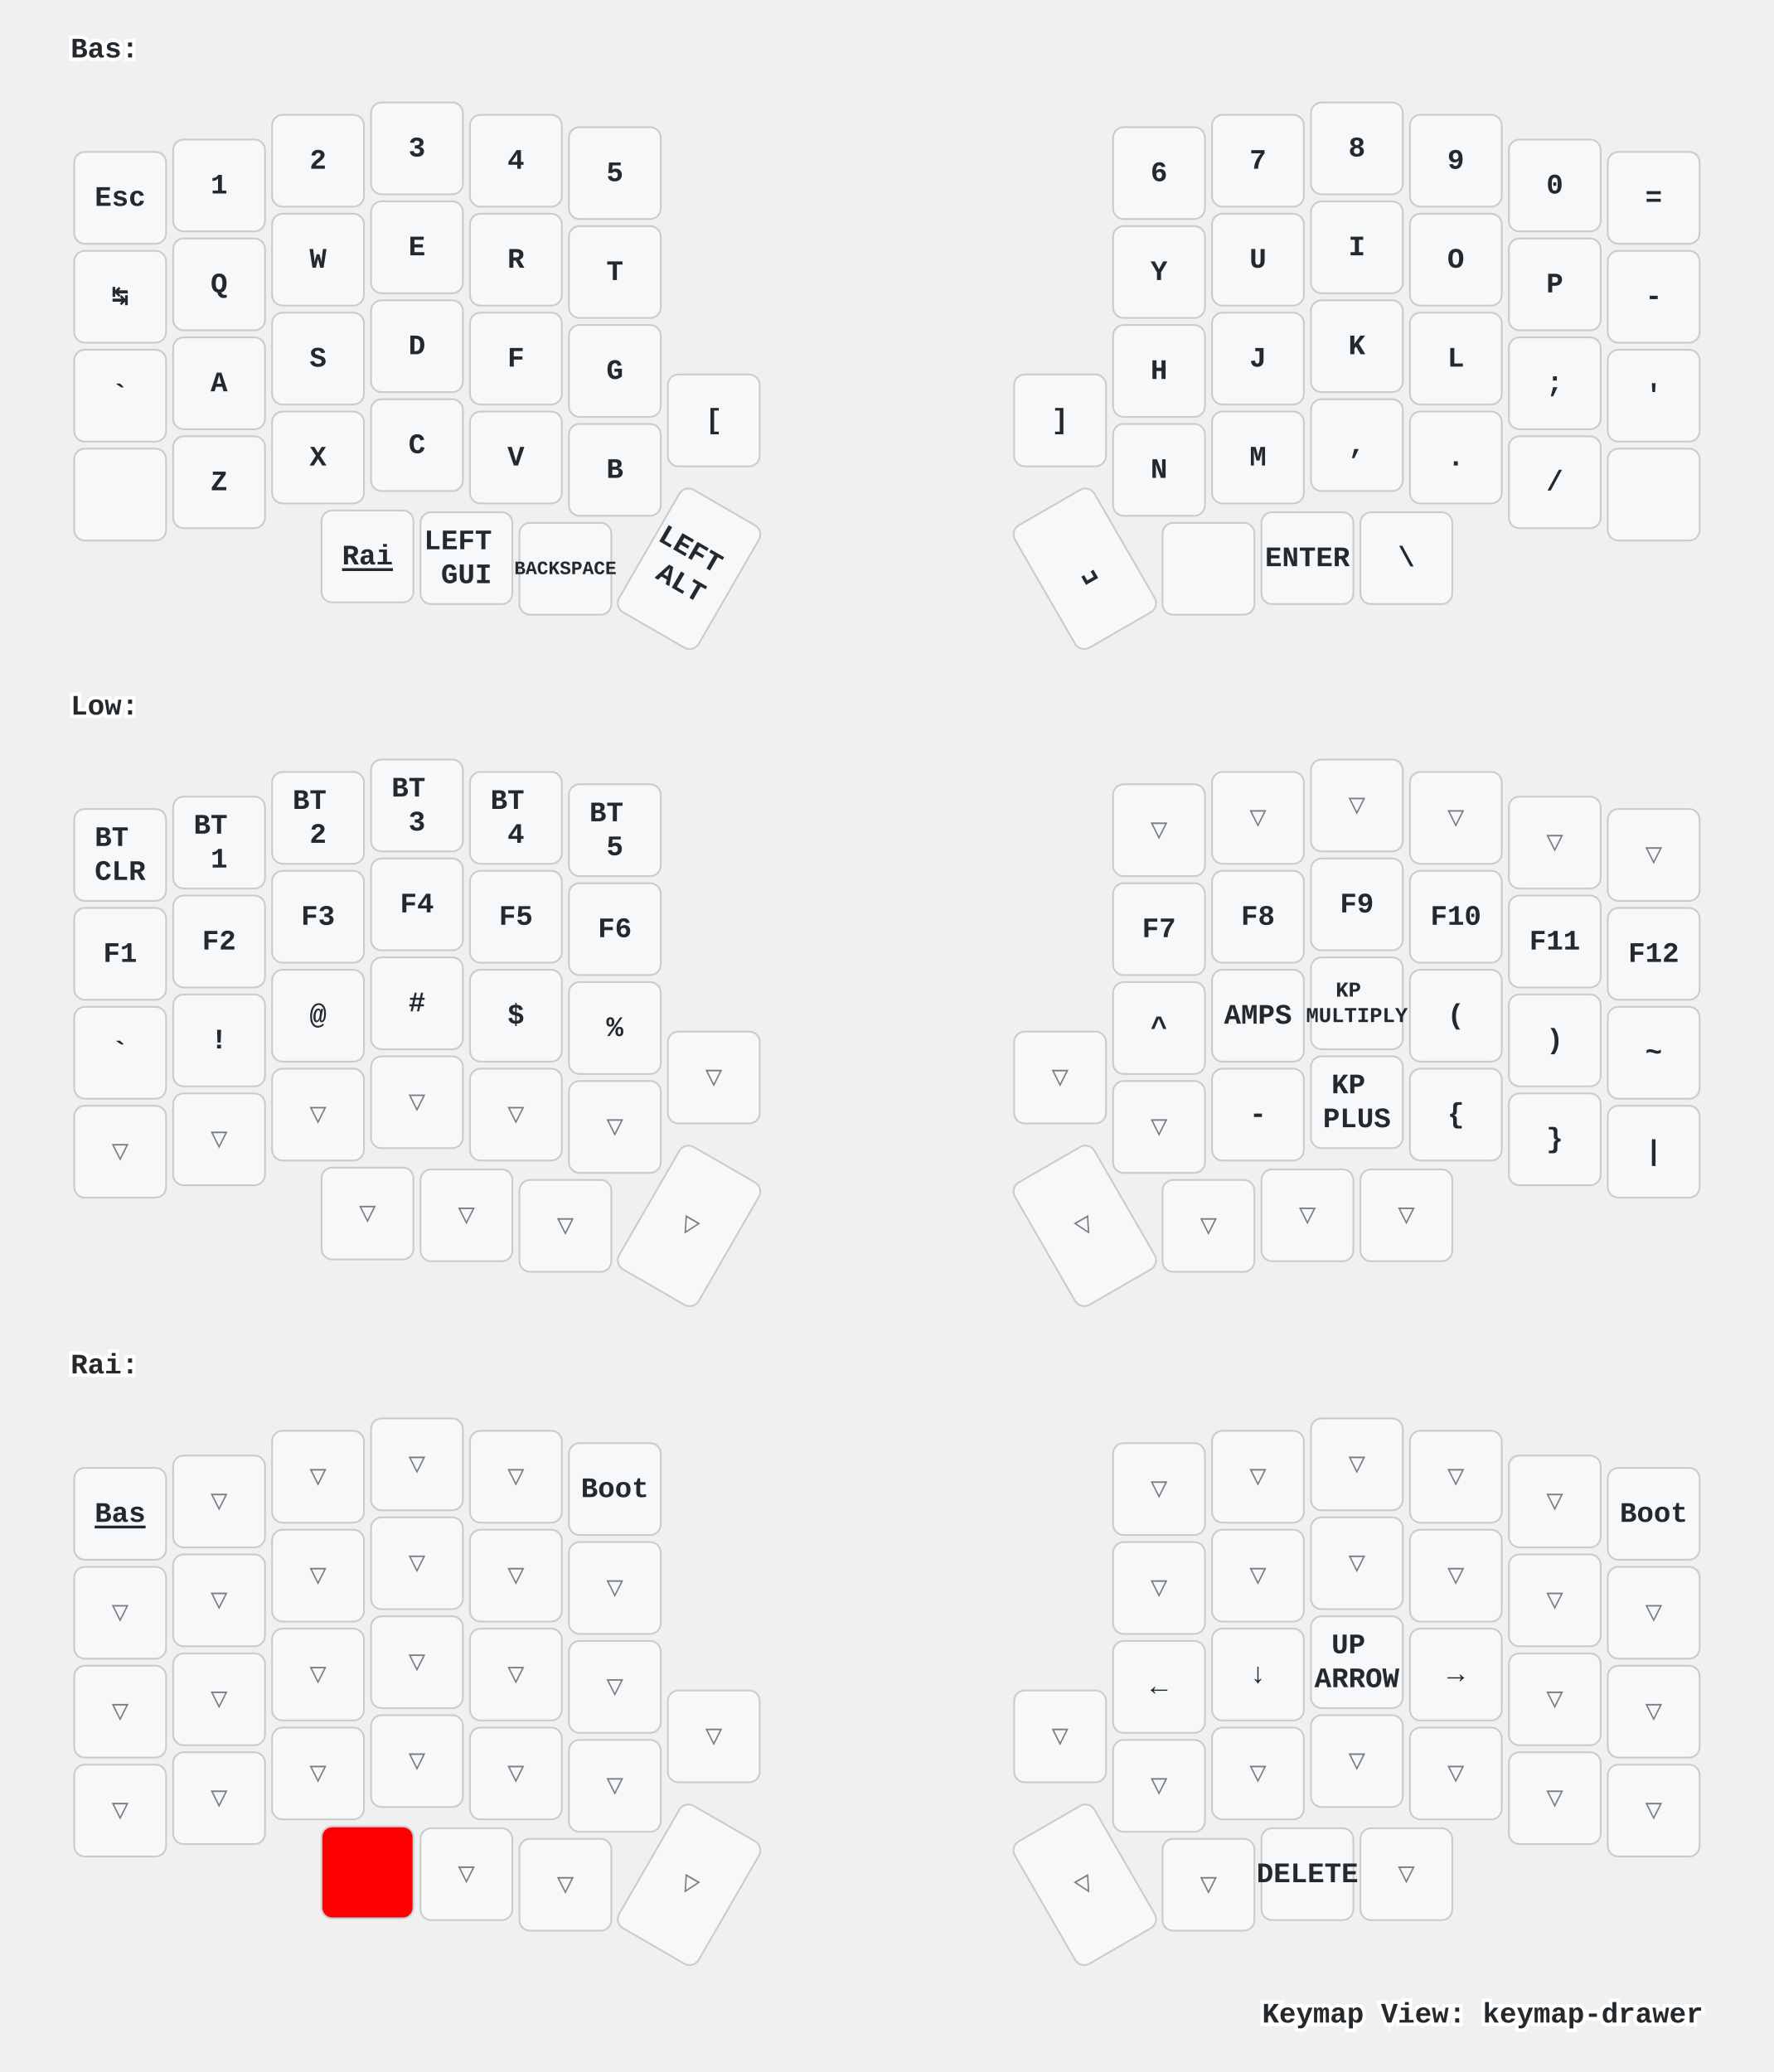
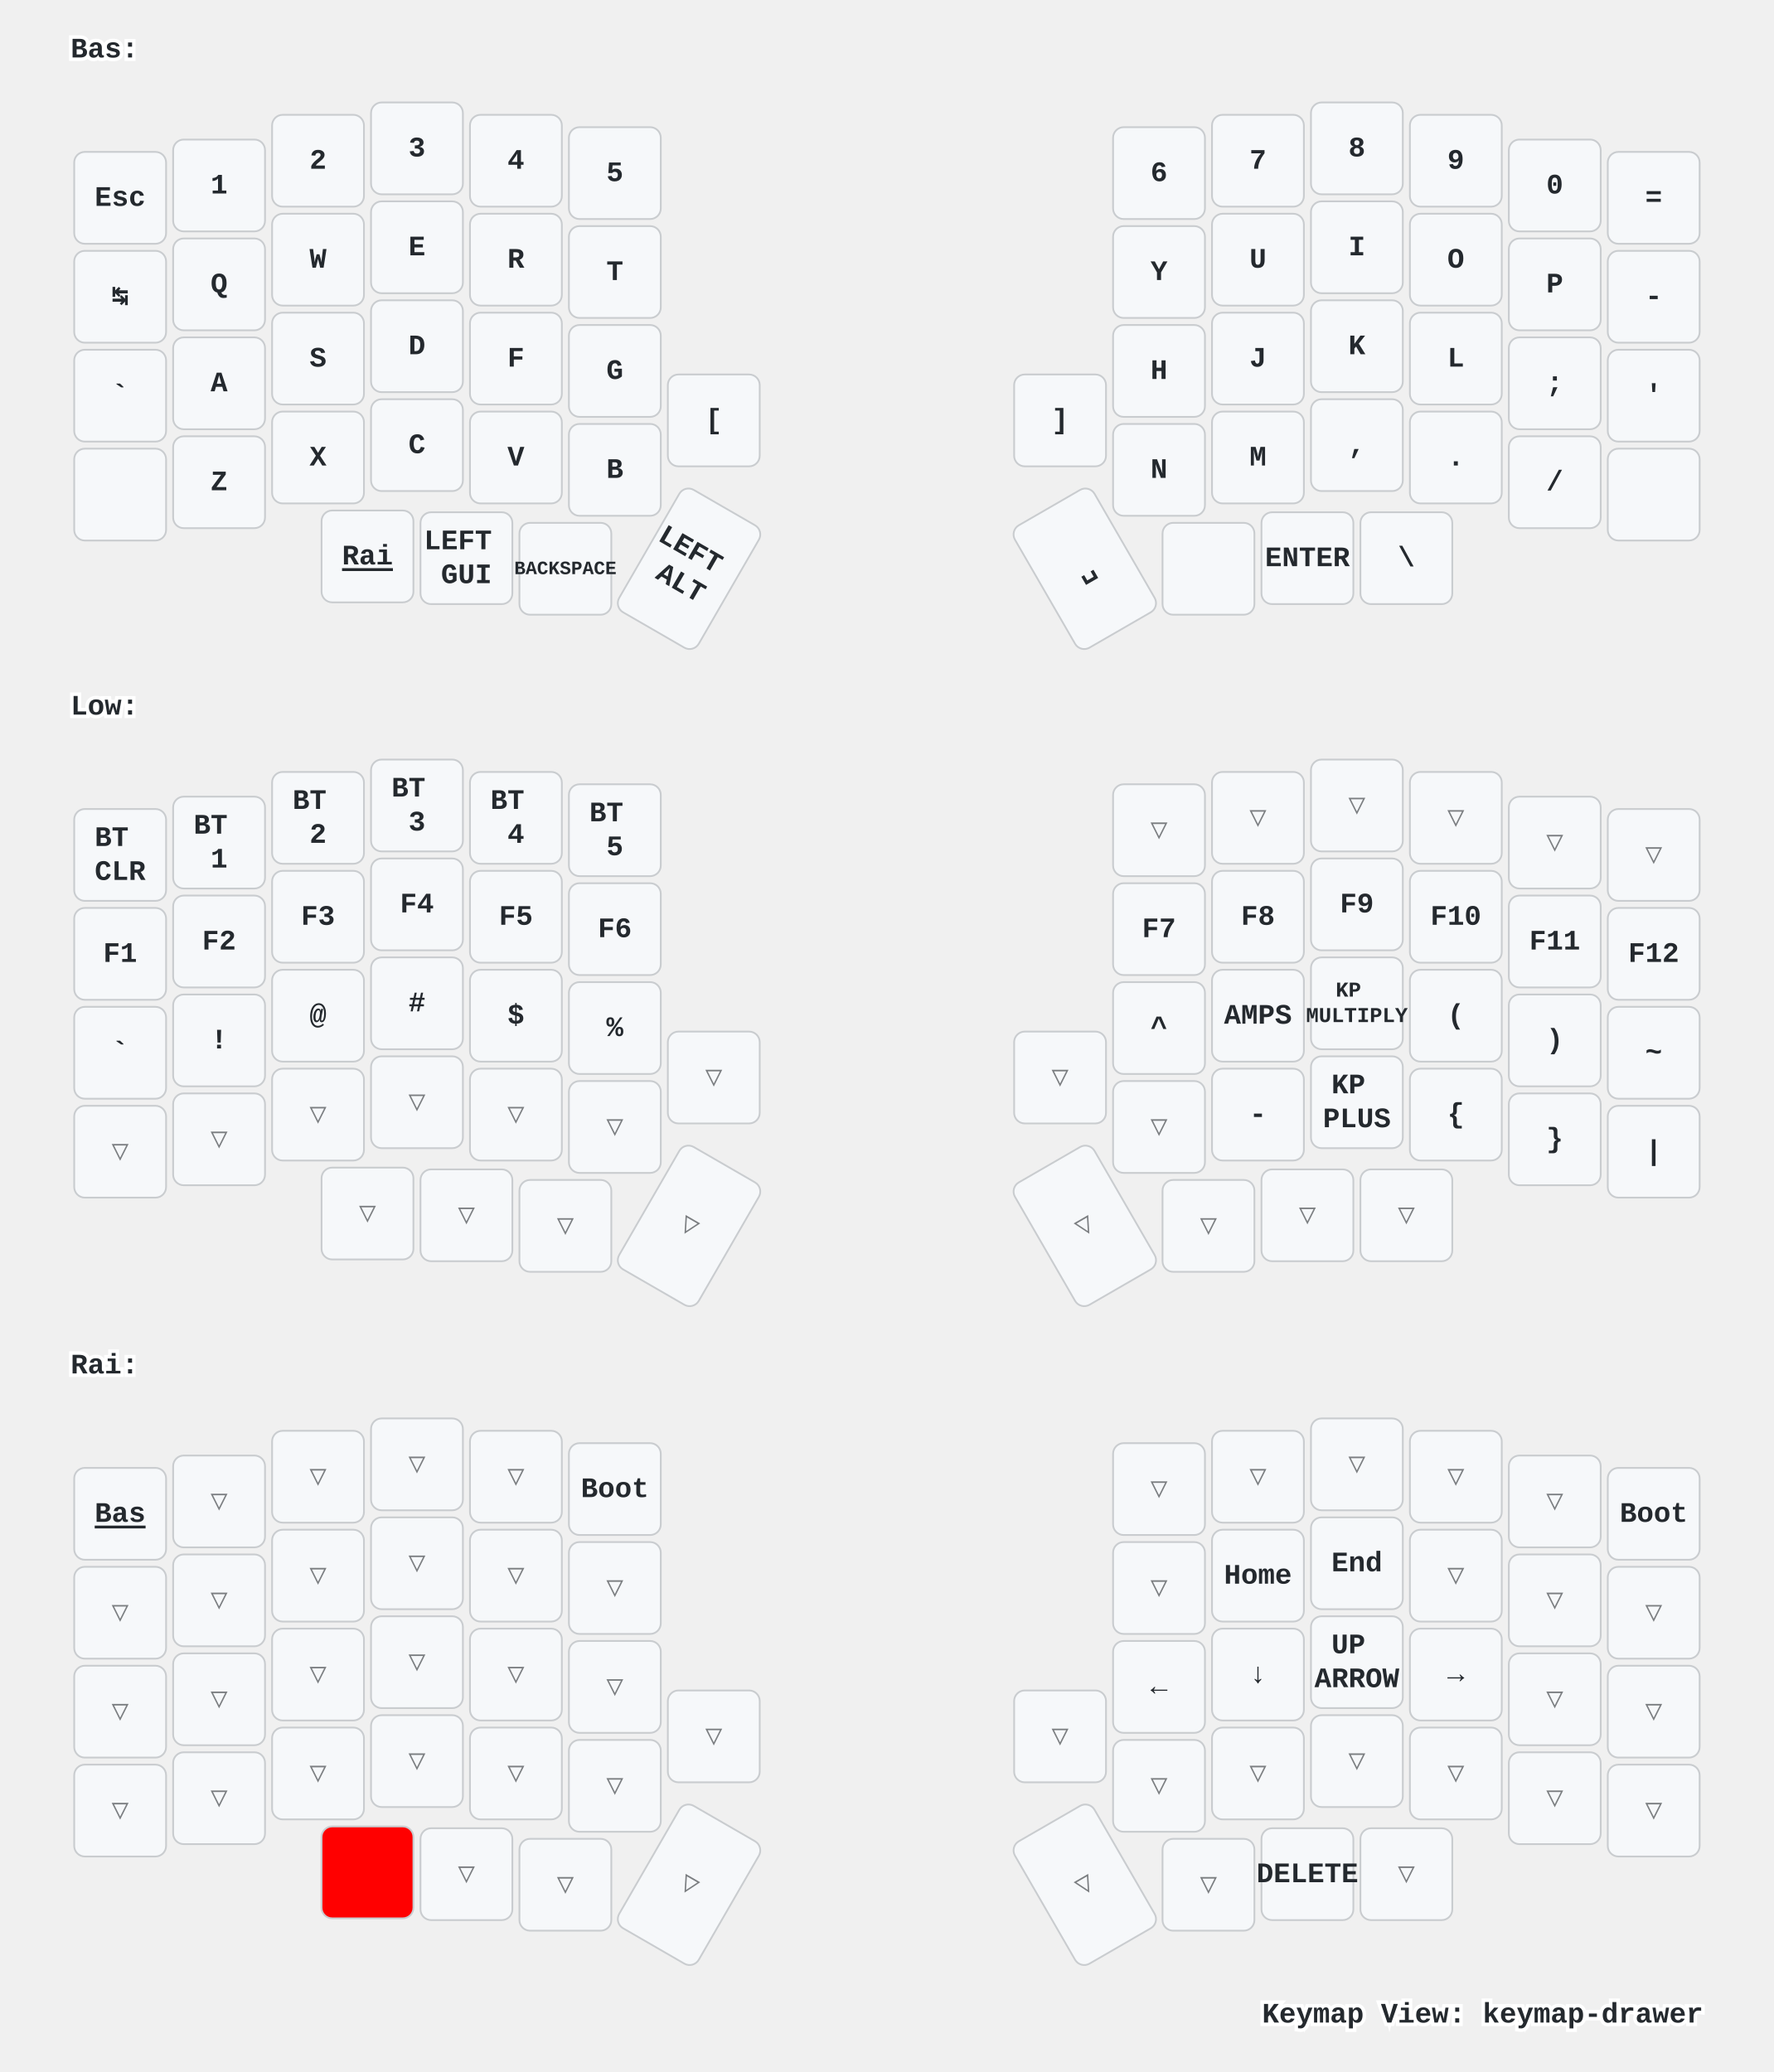
<svg xmlns="http://www.w3.org/2000/svg" xmlns:xlink="http://www.w3.org/1999/xlink" width="1004" height="1173" viewBox="0 0 1004 1173" class="keymap">
  <defs>/* start glyphs */
<svg id="mdi:apple-keyboard-control">
      <svg id="mdi-apple-keyboard-control" viewBox="0 0 24 24">
        <path d="M19.78,11.78L18.36,13.19L12,6.83L5.64,13.19L4.22,11.78L12,4L19.78,11.78Z" />
      </svg>
    </svg>
    <svg id="mdi:apple-keyboard-shift">
      <svg id="mdi-apple-keyboard-shift" viewBox="0 0 24 24">
        <path d="M15,18V12H17.17L12,6.83L6.83,12H9V18H15M12,4L22,14H17V20H7V14H2L12,4Z" />
      </svg>
    </svg>
  </defs>/* end glyphs */
<style>/* inherit to force styles through use tags */
svg path {
    fill: inherit;
}

/* font and background color specifications */
svg.keymap {
    font-family: SFMono-Regular,Consolas,Liberation Mono,Menlo,monospace;
    font-size: 14px;
    font-kerning: normal;
    text-rendering: optimizeLegibility;
    fill: #24292e;
}

/* default key styling */
rect.key {
    fill: #f6f8fa;
}

rect.key, rect.combo {
    stroke: #c9cccf;
    stroke-width: 1;
}

/* default key side styling, only used is draw_key_sides is set */
rect.side {
    filter: brightness(90%);
}

/* color accent for combo boxes */
rect.combo, rect.combo-separate {
    fill: #cdf;
}

/* color accent for held keys */
rect.held, rect.combo.held {
    fill: #fdd;
}

/* color accent for ghost (optional) keys */
rect.ghost, rect.combo.ghost {
    stroke-dasharray: 4, 4;
    stroke-width: 2;
}

text {
    text-anchor: middle;
    dominant-baseline: middle;
}

/* styling for layer labels */
text.label {
    font-weight: bold;
    text-anchor: start;
    stroke: white;
    stroke-width: 4;
    paint-order: stroke;
}

/* styling for optional footer */
text.footer {
    text-anchor: end;
    dominant-baseline: auto;
    stroke: white;
    stroke-width: 4;
    paint-order: stroke;
}

/* styling for combo tap, and key non-tap label text */
text.combo, text.hold, text.shifted, text.left, text.right {
    font-size: 11px;
}

text.hold {
    text-anchor: middle;
    dominant-baseline: auto;
}

text.shifted {
    text-anchor: middle;
    dominant-baseline: hanging;
}

text.left {
    text-anchor: start;
}

text.right {
    text-anchor: end;
}

text.layer-activator {
    text-decoration: underline;
}

/* styling for hold/shifted label text in combo box */
text.combo.hold, text.combo.shifted, text.combo.left, text.combo.right {
    font-size: 8px;
}

/* lighter symbol for transparent keys */
text.trans {
    fill: #7b7e81;
}

/* styling for combo dendrons */
path.combo {
    stroke-width: 1;
    stroke: gray;
    fill: none;
}

/* Start Tabler Icons Cleanup */
/* cannot use height/width with glyphs */
.icon-tabler &gt; path {
    fill: inherit;
    stroke: inherit;
    stroke-width: 2;
}
/* hide tabler's default box */
.icon-tabler &gt; path[stroke="none"][fill="none"] {
    visibility: hidden;
}
/* End Tabler Icons Cleanup */

/* For default sytles, see https://github.com/caksoylar/keymap-drawer/blob/main/keymap_drawer/config.py#L85 */

svg.keymap {
  font-family: Ubuntu Mono, Inconsolata, Consolas, Liberation Mono, Menlo, monospace;
  font-size: 16px;
  font-weight: bold;
  text-rendering: optimizeLegibility;
}

/* Color accent for held keys
red = #f00
green = #0f0
blue = #00f
yellow = #ff0
cyan = #0ff
magenta = #f0f
white = #fff
black = #000
grey = #888
light grey = #ccc
#ffc
*/
rect.held, rect.combo.held {
    fill: #f00;
}

/* Technique borrowed and extended from https://github.com/englmaxi/zmk-config/blob/master/keymap-drawer/config.yaml */
.sym_sub_text.tap {
  translate: -5px 2px;
  font-size: 20px;
}
.sym_sub_text.shifted {
  translate: 10px 13px;
  font-size: 10px;
  opacity: 1.0;
}
.combo.sym_sub_text.tap {
  translate: -1px 1px;
}
.combo.sym_sub_text.shifted {
  translate: 7px 5px;
  font-size: 10px;
  opacity: 1.0;
}

/* Toggle */
.toggle.shifted {
  translate: -10px 12px;
}

.toggle.hold {
  translate: 13px -23px;
}

/* Variant for tap-dances */
.tap_dance.tap {
  translate: -7px 0px;
  font-size: 12px;
}
.tap_dance.shifted {
  translate: 7px 17px;
  font-size: 12px;
  opacity: 1.0;
}

/* Variant for symbol next to symbol */
.sym_by_sym.tap {
  translate: -6px 0px;
}
.sym_by_sym.shifted {
  translate: 10px 12px;
  opacity: 1.0;
}

.combo.sym_by_sym.tap {
  translate: -35px 0px;
}
.combo.sym_by_sym.shifted {
  translate: 35px 20px;
  opacity: 1.0;
}

.combo.sym_by_sym.hold {
  visibility: hidden;
}

/* hide hold box for combo sym_by_sym */
.combo.sym_by_sym.hold &gt; path[stroke="none"][fill="none"] {
  visibility: hidden;
}
</style>
  <g transform="translate(40, 0)" class="layer-Bas">
    <text x="0" y="28" class="label" id="Bas">Bas:</text>
    <g transform="translate(0, 56)">
      <g transform="translate(28, 56)" class="key keypos-0">
        <rect rx="6" ry="6" x="-26" y="-26" width="52" height="52" class="key" />
        <text x="0" y="0" class="key tap">Esc</text>
      </g>
      <g transform="translate(84, 49)" class="key keypos-1">
        <rect rx="6" ry="6" x="-26" y="-26" width="52" height="52" class="key" />
        <text x="0" y="0" class="key tap">1</text>
      </g>
      <g transform="translate(140, 35)" class="key keypos-2">
        <rect rx="6" ry="6" x="-26" y="-26" width="52" height="52" class="key" />
        <text x="0" y="0" class="key tap">2</text>
      </g>
      <g transform="translate(196, 28)" class="key keypos-3">
        <rect rx="6" ry="6" x="-26" y="-26" width="52" height="52" class="key" />
        <text x="0" y="0" class="key tap">3</text>
      </g>
      <g transform="translate(252, 35)" class="key keypos-4">
        <rect rx="6" ry="6" x="-26" y="-26" width="52" height="52" class="key" />
        <text x="0" y="0" class="key tap">4</text>
      </g>
      <g transform="translate(308, 42)" class="key keypos-5">
        <rect rx="6" ry="6" x="-26" y="-26" width="52" height="52" class="key" />
        <text x="0" y="0" class="key tap">5</text>
      </g>
      <g transform="translate(616, 42)" class="key keypos-6">
        <rect rx="6" ry="6" x="-26" y="-26" width="52" height="52" class="key" />
        <text x="0" y="0" class="key tap">6</text>
      </g>
      <g transform="translate(672, 35)" class="key keypos-7">
        <rect rx="6" ry="6" x="-26" y="-26" width="52" height="52" class="key" />
        <text x="0" y="0" class="key tap">7</text>
      </g>
      <g transform="translate(728, 28)" class="key keypos-8">
        <rect rx="6" ry="6" x="-26" y="-26" width="52" height="52" class="key" />
        <text x="0" y="0" class="key tap">8</text>
      </g>
      <g transform="translate(784, 35)" class="key keypos-9">
        <rect rx="6" ry="6" x="-26" y="-26" width="52" height="52" class="key" />
        <text x="0" y="0" class="key tap">9</text>
      </g>
      <g transform="translate(840, 49)" class="key keypos-10">
        <rect rx="6" ry="6" x="-26" y="-26" width="52" height="52" class="key" />
        <text x="0" y="0" class="key tap">0</text>
      </g>
      <g transform="translate(896, 56)" class="key keypos-11">
        <rect rx="6" ry="6" x="-26" y="-26" width="52" height="52" class="key" />
        <text x="0" y="0" class="key tap">=</text>
      </g>
      <g transform="translate(28, 112)" class="key keypos-12">
        <rect rx="6" ry="6" x="-26" y="-26" width="52" height="52" class="key" />
        <text x="0" y="0" class="key tap">↹</text>
      </g>
      <g transform="translate(84, 105)" class="key keypos-13">
        <rect rx="6" ry="6" x="-26" y="-26" width="52" height="52" class="key" />
        <text x="0" y="0" class="key tap">Q</text>
      </g>
      <g transform="translate(140, 91)" class="key keypos-14">
        <rect rx="6" ry="6" x="-26" y="-26" width="52" height="52" class="key" />
        <text x="0" y="0" class="key tap">W</text>
      </g>
      <g transform="translate(196, 84)" class="key keypos-15">
        <rect rx="6" ry="6" x="-26" y="-26" width="52" height="52" class="key" />
        <text x="0" y="0" class="key tap">E</text>
      </g>
      <g transform="translate(252, 91)" class="key keypos-16">
        <rect rx="6" ry="6" x="-26" y="-26" width="52" height="52" class="key" />
        <text x="0" y="0" class="key tap">R</text>
      </g>
      <g transform="translate(308, 98)" class="key keypos-17">
        <rect rx="6" ry="6" x="-26" y="-26" width="52" height="52" class="key" />
        <text x="0" y="0" class="key tap">T</text>
      </g>
      <g transform="translate(616, 98)" class="key keypos-18">
        <rect rx="6" ry="6" x="-26" y="-26" width="52" height="52" class="key" />
        <text x="0" y="0" class="key tap">Y</text>
      </g>
      <g transform="translate(672, 91)" class="key keypos-19">
        <rect rx="6" ry="6" x="-26" y="-26" width="52" height="52" class="key" />
        <text x="0" y="0" class="key tap">U</text>
      </g>
      <g transform="translate(728, 84)" class="key keypos-20">
        <rect rx="6" ry="6" x="-26" y="-26" width="52" height="52" class="key" />
        <text x="0" y="0" class="key tap">I</text>
      </g>
      <g transform="translate(784, 91)" class="key keypos-21">
        <rect rx="6" ry="6" x="-26" y="-26" width="52" height="52" class="key" />
        <text x="0" y="0" class="key tap">O</text>
      </g>
      <g transform="translate(840, 105)" class="key keypos-22">
        <rect rx="6" ry="6" x="-26" y="-26" width="52" height="52" class="key" />
        <text x="0" y="0" class="key tap">P</text>
      </g>
      <g transform="translate(896, 112)" class="key keypos-23">
        <rect rx="6" ry="6" x="-26" y="-26" width="52" height="52" class="key" />
        <text x="0" y="0" class="key tap">-</text>
      </g>
      <g transform="translate(28, 168)" class="key keypos-24">
        <rect rx="6" ry="6" x="-26" y="-26" width="52" height="52" class="key" />
        <text x="0" y="0" class="key tap">`</text>
      </g>
      <g transform="translate(84, 161)" class="key keypos-25">
        <rect rx="6" ry="6" x="-26" y="-26" width="52" height="52" class="key" />
        <text x="0" y="0" class="key tap">A</text>
      </g>
      <g transform="translate(140, 147)" class="key keypos-26">
        <rect rx="6" ry="6" x="-26" y="-26" width="52" height="52" class="key" />
        <text x="0" y="0" class="key tap">S</text>
      </g>
      <g transform="translate(196, 140)" class="key keypos-27">
        <rect rx="6" ry="6" x="-26" y="-26" width="52" height="52" class="key" />
        <text x="0" y="0" class="key tap">D</text>
      </g>
      <g transform="translate(252, 147)" class="key keypos-28">
        <rect rx="6" ry="6" x="-26" y="-26" width="52" height="52" class="key" />
        <text x="0" y="0" class="key tap">F</text>
      </g>
      <g transform="translate(308, 154)" class="key keypos-29">
        <rect rx="6" ry="6" x="-26" y="-26" width="52" height="52" class="key" />
        <text x="0" y="0" class="key tap">G</text>
      </g>
      <g transform="translate(616, 154)" class="key keypos-30">
        <rect rx="6" ry="6" x="-26" y="-26" width="52" height="52" class="key" />
        <text x="0" y="0" class="key tap">H</text>
      </g>
      <g transform="translate(672, 147)" class="key keypos-31">
        <rect rx="6" ry="6" x="-26" y="-26" width="52" height="52" class="key" />
        <text x="0" y="0" class="key tap">J</text>
      </g>
      <g transform="translate(728, 140)" class="key keypos-32">
        <rect rx="6" ry="6" x="-26" y="-26" width="52" height="52" class="key" />
        <text x="0" y="0" class="key tap">K</text>
      </g>
      <g transform="translate(784, 147)" class="key keypos-33">
        <rect rx="6" ry="6" x="-26" y="-26" width="52" height="52" class="key" />
        <text x="0" y="0" class="key tap">L</text>
      </g>
      <g transform="translate(840, 161)" class="key keypos-34">
        <rect rx="6" ry="6" x="-26" y="-26" width="52" height="52" class="key" />
        <text x="0" y="0" class="key tap">;</text>
      </g>
      <g transform="translate(896, 168)" class="key keypos-35">
        <rect rx="6" ry="6" x="-26" y="-26" width="52" height="52" class="key" />
        <text x="0" y="0" class="key tap">'</text>
      </g>
      <g transform="translate(28, 224)" class="key keypos-36">
        <rect rx="6" ry="6" x="-26" y="-26" width="52" height="52" class="key" />
        <use href="#mdi:apple-keyboard-shift" xlink:href="#mdi:apple-keyboard-shift" x="-9" y="-9" height="18" width="18.0" class="key tap glyph mdi:apple-keyboard-shift" />
      </g>
      <g transform="translate(84, 217)" class="key keypos-37">
        <rect rx="6" ry="6" x="-26" y="-26" width="52" height="52" class="key" />
        <text x="0" y="0" class="key tap">Z</text>
      </g>
      <g transform="translate(140, 203)" class="key keypos-38">
        <rect rx="6" ry="6" x="-26" y="-26" width="52" height="52" class="key" />
        <text x="0" y="0" class="key tap">X</text>
      </g>
      <g transform="translate(196, 196)" class="key keypos-39">
        <rect rx="6" ry="6" x="-26" y="-26" width="52" height="52" class="key" />
        <text x="0" y="0" class="key tap">C</text>
      </g>
      <g transform="translate(252, 203)" class="key keypos-40">
        <rect rx="6" ry="6" x="-26" y="-26" width="52" height="52" class="key" />
        <text x="0" y="0" class="key tap">V</text>
      </g>
      <g transform="translate(308, 210)" class="key keypos-41">
        <rect rx="6" ry="6" x="-26" y="-26" width="52" height="52" class="key" />
        <text x="0" y="0" class="key tap">B</text>
      </g>
      <g transform="translate(364, 182)" class="key keypos-42">
        <rect rx="6" ry="6" x="-26" y="-26" width="52" height="52" class="key" />
        <text x="0" y="0" class="key tap">[</text>
      </g>
      <g transform="translate(560, 182)" class="key keypos-43">
        <rect rx="6" ry="6" x="-26" y="-26" width="52" height="52" class="key" />
        <text x="0" y="0" class="key tap">]</text>
      </g>
      <g transform="translate(616, 210)" class="key keypos-44">
        <rect rx="6" ry="6" x="-26" y="-26" width="52" height="52" class="key" />
        <text x="0" y="0" class="key tap">N</text>
      </g>
      <g transform="translate(672, 203)" class="key keypos-45">
        <rect rx="6" ry="6" x="-26" y="-26" width="52" height="52" class="key" />
        <text x="0" y="0" class="key tap">M</text>
      </g>
      <g transform="translate(728, 196)" class="key keypos-46">
        <rect rx="6" ry="6" x="-26" y="-26" width="52" height="52" class="key" />
        <text x="0" y="0" class="key tap">,</text>
      </g>
      <g transform="translate(784, 203)" class="key keypos-47">
        <rect rx="6" ry="6" x="-26" y="-26" width="52" height="52" class="key" />
        <text x="0" y="0" class="key tap">.</text>
      </g>
      <g transform="translate(840, 217)" class="key keypos-48">
        <rect rx="6" ry="6" x="-26" y="-26" width="52" height="52" class="key" />
        <text x="0" y="0" class="key tap">/</text>
      </g>
      <g transform="translate(896, 224)" class="key keypos-49">
        <rect rx="6" ry="6" x="-26" y="-26" width="52" height="52" class="key" />
        <use href="#mdi:apple-keyboard-shift" xlink:href="#mdi:apple-keyboard-shift" x="-9" y="-9" height="18" width="18.0" class="key tap glyph mdi:apple-keyboard-shift" />
      </g>
      <g transform="translate(168, 259)" class="key keypos-50">
        <rect rx="6" ry="6" x="-26" y="-26" width="52" height="52" class="key" />
        <a href="#Rai">
          <text x="0" y="0" class="key tap layer-activator">Rai</text>
        </a>
      </g>
      <g transform="translate(224, 260)" class="key keypos-51">
        <rect rx="6" ry="6" x="-26" y="-26" width="52" height="52" class="key" />
        <text x="0" y="0" class="key tap">
          <tspan x="0" dy="-0.6em">LEFT</tspan>
          <tspan x="0" dy="1.2em">GUI</tspan>
        </text>
      </g>
      <g transform="translate(280, 266)" class="key keypos-52">
        <rect rx="6" ry="6" x="-26" y="-26" width="52" height="52" class="key" />
        <text x="0" y="0" class="key tap">
          <tspan style="font-size: 67%">BACKSPACE</tspan>
        </text>
      </g>
      <g transform="translate(350, 266) rotate(30.0)" class="key keypos-53">
        <rect rx="6" ry="6" x="-26" y="-40" width="52" height="80" class="key" />
        <text x="0" y="0" class="key tap">
          <tspan x="0" dy="-0.6em">LEFT</tspan>
          <tspan x="0" dy="1.2em">ALT</tspan>
        </text>
      </g>
      <g transform="translate(574, 266) rotate(-30.0)" class="key keypos-54">
        <rect rx="6" ry="6" x="-26" y="-40" width="52" height="80" class="key" />
        <text x="0" y="0" class="key tap">␣</text>
      </g>
      <g transform="translate(644, 266)" class="key keypos-55">
        <rect rx="6" ry="6" x="-26" y="-26" width="52" height="52" class="key" />
        <use href="#mdi:apple-keyboard-control" xlink:href="#mdi:apple-keyboard-control" x="-9" y="-9" height="18" width="18.0" class="key tap glyph mdi:apple-keyboard-control" />
      </g>
      <g transform="translate(700, 260)" class="key keypos-56">
        <rect rx="6" ry="6" x="-26" y="-26" width="52" height="52" class="key" />
        <text x="0" y="0" class="key tap">ENTER</text>
      </g>
      <g transform="translate(756, 260)" class="key keypos-57">
        <rect rx="6" ry="6" x="-26" y="-26" width="52" height="52" class="key" />
        <text x="0" y="0" class="key tap">\</text>
      </g>
    </g>
  </g>
  <g transform="translate(40, 372)" class="layer-Low">
    <text x="0" y="28" class="label" id="Low">Low:</text>
    <g transform="translate(0, 56)">
      <g transform="translate(28, 56)" class="key keypos-0">
        <rect rx="6" ry="6" x="-26" y="-26" width="52" height="52" class="key" />
        <text x="0" y="0" class="key tap">
          <tspan x="0" dy="-0.6em">BT</tspan>
          <tspan x="0" dy="1.2em">CLR</tspan>
        </text>
      </g>
      <g transform="translate(84, 49)" class="key keypos-1">
        <rect rx="6" ry="6" x="-26" y="-26" width="52" height="52" class="key" />
        <text x="0" y="0" class="key tap">
          <tspan x="0" dy="-0.6em">BT</tspan>
          <tspan x="0" dy="1.2em">1</tspan>
        </text>
      </g>
      <g transform="translate(140, 35)" class="key keypos-2">
        <rect rx="6" ry="6" x="-26" y="-26" width="52" height="52" class="key" />
        <text x="0" y="0" class="key tap">
          <tspan x="0" dy="-0.6em">BT</tspan>
          <tspan x="0" dy="1.2em">2</tspan>
        </text>
      </g>
      <g transform="translate(196, 28)" class="key keypos-3">
        <rect rx="6" ry="6" x="-26" y="-26" width="52" height="52" class="key" />
        <text x="0" y="0" class="key tap">
          <tspan x="0" dy="-0.6em">BT</tspan>
          <tspan x="0" dy="1.2em">3</tspan>
        </text>
      </g>
      <g transform="translate(252, 35)" class="key keypos-4">
        <rect rx="6" ry="6" x="-26" y="-26" width="52" height="52" class="key" />
        <text x="0" y="0" class="key tap">
          <tspan x="0" dy="-0.6em">BT</tspan>
          <tspan x="0" dy="1.2em">4</tspan>
        </text>
      </g>
      <g transform="translate(308, 42)" class="key keypos-5">
        <rect rx="6" ry="6" x="-26" y="-26" width="52" height="52" class="key" />
        <text x="0" y="0" class="key tap">
          <tspan x="0" dy="-0.6em">BT</tspan>
          <tspan x="0" dy="1.2em">5</tspan>
        </text>
      </g>
      <g transform="translate(616, 42)" class="key trans keypos-6">
        <rect rx="6" ry="6" x="-26" y="-26" width="52" height="52" class="key trans" />
        <text x="0" y="0" class="key trans tap">▽</text>
      </g>
      <g transform="translate(672, 35)" class="key trans keypos-7">
        <rect rx="6" ry="6" x="-26" y="-26" width="52" height="52" class="key trans" />
        <text x="0" y="0" class="key trans tap">▽</text>
      </g>
      <g transform="translate(728, 28)" class="key trans keypos-8">
        <rect rx="6" ry="6" x="-26" y="-26" width="52" height="52" class="key trans" />
        <text x="0" y="0" class="key trans tap">▽</text>
      </g>
      <g transform="translate(784, 35)" class="key trans keypos-9">
        <rect rx="6" ry="6" x="-26" y="-26" width="52" height="52" class="key trans" />
        <text x="0" y="0" class="key trans tap">▽</text>
      </g>
      <g transform="translate(840, 49)" class="key trans keypos-10">
        <rect rx="6" ry="6" x="-26" y="-26" width="52" height="52" class="key trans" />
        <text x="0" y="0" class="key trans tap">▽</text>
      </g>
      <g transform="translate(896, 56)" class="key trans keypos-11">
        <rect rx="6" ry="6" x="-26" y="-26" width="52" height="52" class="key trans" />
        <text x="0" y="0" class="key trans tap">▽</text>
      </g>
      <g transform="translate(28, 112)" class="key keypos-12">
        <rect rx="6" ry="6" x="-26" y="-26" width="52" height="52" class="key" />
        <text x="0" y="0" class="key tap">F1</text>
      </g>
      <g transform="translate(84, 105)" class="key keypos-13">
        <rect rx="6" ry="6" x="-26" y="-26" width="52" height="52" class="key" />
        <text x="0" y="0" class="key tap">F2</text>
      </g>
      <g transform="translate(140, 91)" class="key keypos-14">
        <rect rx="6" ry="6" x="-26" y="-26" width="52" height="52" class="key" />
        <text x="0" y="0" class="key tap">F3</text>
      </g>
      <g transform="translate(196, 84)" class="key keypos-15">
        <rect rx="6" ry="6" x="-26" y="-26" width="52" height="52" class="key" />
        <text x="0" y="0" class="key tap">F4</text>
      </g>
      <g transform="translate(252, 91)" class="key keypos-16">
        <rect rx="6" ry="6" x="-26" y="-26" width="52" height="52" class="key" />
        <text x="0" y="0" class="key tap">F5</text>
      </g>
      <g transform="translate(308, 98)" class="key keypos-17">
        <rect rx="6" ry="6" x="-26" y="-26" width="52" height="52" class="key" />
        <text x="0" y="0" class="key tap">F6</text>
      </g>
      <g transform="translate(616, 98)" class="key keypos-18">
        <rect rx="6" ry="6" x="-26" y="-26" width="52" height="52" class="key" />
        <text x="0" y="0" class="key tap">F7</text>
      </g>
      <g transform="translate(672, 91)" class="key keypos-19">
        <rect rx="6" ry="6" x="-26" y="-26" width="52" height="52" class="key" />
        <text x="0" y="0" class="key tap">F8</text>
      </g>
      <g transform="translate(728, 84)" class="key keypos-20">
        <rect rx="6" ry="6" x="-26" y="-26" width="52" height="52" class="key" />
        <text x="0" y="0" class="key tap">F9</text>
      </g>
      <g transform="translate(784, 91)" class="key keypos-21">
        <rect rx="6" ry="6" x="-26" y="-26" width="52" height="52" class="key" />
        <text x="0" y="0" class="key tap">F10</text>
      </g>
      <g transform="translate(840, 105)" class="key keypos-22">
        <rect rx="6" ry="6" x="-26" y="-26" width="52" height="52" class="key" />
        <text x="0" y="0" class="key tap">F11</text>
      </g>
      <g transform="translate(896, 112)" class="key keypos-23">
        <rect rx="6" ry="6" x="-26" y="-26" width="52" height="52" class="key" />
        <text x="0" y="0" class="key tap">F12</text>
      </g>
      <g transform="translate(28, 168)" class="key keypos-24">
        <rect rx="6" ry="6" x="-26" y="-26" width="52" height="52" class="key" />
        <text x="0" y="0" class="key tap">`</text>
      </g>
      <g transform="translate(84, 161)" class="key keypos-25">
        <rect rx="6" ry="6" x="-26" y="-26" width="52" height="52" class="key" />
        <text x="0" y="0" class="key tap">!</text>
      </g>
      <g transform="translate(140, 147)" class="key keypos-26">
        <rect rx="6" ry="6" x="-26" y="-26" width="52" height="52" class="key" />
        <text x="0" y="0" class="key tap">@</text>
      </g>
      <g transform="translate(196, 140)" class="key keypos-27">
        <rect rx="6" ry="6" x="-26" y="-26" width="52" height="52" class="key" />
        <text x="0" y="0" class="key tap">#</text>
      </g>
      <g transform="translate(252, 147)" class="key keypos-28">
        <rect rx="6" ry="6" x="-26" y="-26" width="52" height="52" class="key" />
        <text x="0" y="0" class="key tap">$</text>
      </g>
      <g transform="translate(308, 154)" class="key keypos-29">
        <rect rx="6" ry="6" x="-26" y="-26" width="52" height="52" class="key" />
        <text x="0" y="0" class="key tap">%</text>
      </g>
      <g transform="translate(616, 154)" class="key keypos-30">
        <rect rx="6" ry="6" x="-26" y="-26" width="52" height="52" class="key" />
        <text x="0" y="0" class="key tap">^</text>
      </g>
      <g transform="translate(672, 147)" class="key keypos-31">
        <rect rx="6" ry="6" x="-26" y="-26" width="52" height="52" class="key" />
        <text x="0" y="0" class="key tap">AMPS</text>
      </g>
      <g transform="translate(728, 140)" class="key keypos-32">
        <rect rx="6" ry="6" x="-26" y="-26" width="52" height="52" class="key" />
        <text x="0" y="0" class="key tap">
          <tspan x="0" dy="-0.6em" style="font-size: 75%">KP</tspan>
          <tspan x="0" dy="1.2em" style="font-size: 75%">MULTIPLY</tspan>
        </text>
      </g>
      <g transform="translate(784, 147)" class="key keypos-33">
        <rect rx="6" ry="6" x="-26" y="-26" width="52" height="52" class="key" />
        <text x="0" y="0" class="key tap">(</text>
      </g>
      <g transform="translate(840, 161)" class="key keypos-34">
        <rect rx="6" ry="6" x="-26" y="-26" width="52" height="52" class="key" />
        <text x="0" y="0" class="key tap">)</text>
      </g>
      <g transform="translate(896, 168)" class="key keypos-35">
        <rect rx="6" ry="6" x="-26" y="-26" width="52" height="52" class="key" />
        <text x="0" y="0" class="key tap">~</text>
      </g>
      <g transform="translate(28, 224)" class="key trans keypos-36">
        <rect rx="6" ry="6" x="-26" y="-26" width="52" height="52" class="key trans" />
        <text x="0" y="0" class="key trans tap">▽</text>
      </g>
      <g transform="translate(84, 217)" class="key trans keypos-37">
        <rect rx="6" ry="6" x="-26" y="-26" width="52" height="52" class="key trans" />
        <text x="0" y="0" class="key trans tap">▽</text>
      </g>
      <g transform="translate(140, 203)" class="key trans keypos-38">
        <rect rx="6" ry="6" x="-26" y="-26" width="52" height="52" class="key trans" />
        <text x="0" y="0" class="key trans tap">▽</text>
      </g>
      <g transform="translate(196, 196)" class="key trans keypos-39">
        <rect rx="6" ry="6" x="-26" y="-26" width="52" height="52" class="key trans" />
        <text x="0" y="0" class="key trans tap">▽</text>
      </g>
      <g transform="translate(252, 203)" class="key trans keypos-40">
        <rect rx="6" ry="6" x="-26" y="-26" width="52" height="52" class="key trans" />
        <text x="0" y="0" class="key trans tap">▽</text>
      </g>
      <g transform="translate(308, 210)" class="key trans keypos-41">
        <rect rx="6" ry="6" x="-26" y="-26" width="52" height="52" class="key trans" />
        <text x="0" y="0" class="key trans tap">▽</text>
      </g>
      <g transform="translate(364, 182)" class="key trans keypos-42">
        <rect rx="6" ry="6" x="-26" y="-26" width="52" height="52" class="key trans" />
        <text x="0" y="0" class="key trans tap">▽</text>
      </g>
      <g transform="translate(560, 182)" class="key trans keypos-43">
        <rect rx="6" ry="6" x="-26" y="-26" width="52" height="52" class="key trans" />
        <text x="0" y="0" class="key trans tap">▽</text>
      </g>
      <g transform="translate(616, 210)" class="key trans keypos-44">
        <rect rx="6" ry="6" x="-26" y="-26" width="52" height="52" class="key trans" />
        <text x="0" y="0" class="key trans tap">▽</text>
      </g>
      <g transform="translate(672, 203)" class="key keypos-45">
        <rect rx="6" ry="6" x="-26" y="-26" width="52" height="52" class="key" />
        <text x="0" y="0" class="key tap">-</text>
      </g>
      <g transform="translate(728, 196)" class="key keypos-46">
        <rect rx="6" ry="6" x="-26" y="-26" width="52" height="52" class="key" />
        <text x="0" y="0" class="key tap">
          <tspan x="0" dy="-0.6em">KP</tspan>
          <tspan x="0" dy="1.2em">PLUS</tspan>
        </text>
      </g>
      <g transform="translate(784, 203)" class="key keypos-47">
        <rect rx="6" ry="6" x="-26" y="-26" width="52" height="52" class="key" />
        <text x="0" y="0" class="key tap">{</text>
      </g>
      <g transform="translate(840, 217)" class="key keypos-48">
        <rect rx="6" ry="6" x="-26" y="-26" width="52" height="52" class="key" />
        <text x="0" y="0" class="key tap">}</text>
      </g>
      <g transform="translate(896, 224)" class="key keypos-49">
        <rect rx="6" ry="6" x="-26" y="-26" width="52" height="52" class="key" />
        <text x="0" y="0" class="key tap">|</text>
      </g>
      <g transform="translate(168, 259)" class="key trans keypos-50">
        <rect rx="6" ry="6" x="-26" y="-26" width="52" height="52" class="key trans" />
        <text x="0" y="0" class="key trans tap">▽</text>
      </g>
      <g transform="translate(224, 260)" class="key trans keypos-51">
        <rect rx="6" ry="6" x="-26" y="-26" width="52" height="52" class="key trans" />
        <text x="0" y="0" class="key trans tap">▽</text>
      </g>
      <g transform="translate(280, 266)" class="key trans keypos-52">
        <rect rx="6" ry="6" x="-26" y="-26" width="52" height="52" class="key trans" />
        <text x="0" y="0" class="key trans tap">▽</text>
      </g>
      <g transform="translate(350, 266) rotate(30.0)" class="key trans keypos-53">
        <rect rx="6" ry="6" x="-26" y="-40" width="52" height="80" class="key trans" />
        <text x="0" y="0" class="key trans tap">▽</text>
      </g>
      <g transform="translate(574, 266) rotate(-30.0)" class="key trans keypos-54">
        <rect rx="6" ry="6" x="-26" y="-40" width="52" height="80" class="key trans" />
        <text x="0" y="0" class="key trans tap">▽</text>
      </g>
      <g transform="translate(644, 266)" class="key trans keypos-55">
        <rect rx="6" ry="6" x="-26" y="-26" width="52" height="52" class="key trans" />
        <text x="0" y="0" class="key trans tap">▽</text>
      </g>
      <g transform="translate(700, 260)" class="key trans keypos-56">
        <rect rx="6" ry="6" x="-26" y="-26" width="52" height="52" class="key trans" />
        <text x="0" y="0" class="key trans tap">▽</text>
      </g>
      <g transform="translate(756, 260)" class="key trans keypos-57">
        <rect rx="6" ry="6" x="-26" y="-26" width="52" height="52" class="key trans" />
        <text x="0" y="0" class="key trans tap">▽</text>
      </g>
    </g>
  </g>
  <g transform="translate(40, 745)" class="layer-Rai">
    <text x="0" y="28" class="label" id="Rai">Rai:</text>
    <g transform="translate(0, 56)">
      <g transform="translate(28, 56)" class="key keypos-0">
        <rect rx="6" ry="6" x="-26" y="-26" width="52" height="52" class="key" />
        <a href="#Bas">
          <text x="0" y="0" class="key tap layer-activator">Bas</text>
        </a>
      </g>
      <g transform="translate(84, 49)" class="key trans keypos-1">
        <rect rx="6" ry="6" x="-26" y="-26" width="52" height="52" class="key trans" />
        <text x="0" y="0" class="key trans tap">▽</text>
      </g>
      <g transform="translate(140, 35)" class="key trans keypos-2">
        <rect rx="6" ry="6" x="-26" y="-26" width="52" height="52" class="key trans" />
        <text x="0" y="0" class="key trans tap">▽</text>
      </g>
      <g transform="translate(196, 28)" class="key trans keypos-3">
        <rect rx="6" ry="6" x="-26" y="-26" width="52" height="52" class="key trans" />
        <text x="0" y="0" class="key trans tap">▽</text>
      </g>
      <g transform="translate(252, 35)" class="key trans keypos-4">
        <rect rx="6" ry="6" x="-26" y="-26" width="52" height="52" class="key trans" />
        <text x="0" y="0" class="key trans tap">▽</text>
      </g>
      <g transform="translate(308, 42)" class="key keypos-5">
        <rect rx="6" ry="6" x="-26" y="-26" width="52" height="52" class="key" />
        <text x="0" y="0" class="key tap">Boot</text>
      </g>
      <g transform="translate(616, 42)" class="key trans keypos-6">
        <rect rx="6" ry="6" x="-26" y="-26" width="52" height="52" class="key trans" />
        <text x="0" y="0" class="key trans tap">▽</text>
      </g>
      <g transform="translate(672, 35)" class="key trans keypos-7">
        <rect rx="6" ry="6" x="-26" y="-26" width="52" height="52" class="key trans" />
        <text x="0" y="0" class="key trans tap">▽</text>
      </g>
      <g transform="translate(728, 28)" class="key trans keypos-8">
        <rect rx="6" ry="6" x="-26" y="-26" width="52" height="52" class="key trans" />
        <text x="0" y="0" class="key trans tap">▽</text>
      </g>
      <g transform="translate(784, 35)" class="key trans keypos-9">
        <rect rx="6" ry="6" x="-26" y="-26" width="52" height="52" class="key trans" />
        <text x="0" y="0" class="key trans tap">▽</text>
      </g>
      <g transform="translate(840, 49)" class="key trans keypos-10">
        <rect rx="6" ry="6" x="-26" y="-26" width="52" height="52" class="key trans" />
        <text x="0" y="0" class="key trans tap">▽</text>
      </g>
      <g transform="translate(896, 56)" class="key keypos-11">
        <rect rx="6" ry="6" x="-26" y="-26" width="52" height="52" class="key" />
        <text x="0" y="0" class="key tap">Boot</text>
      </g>
      <g transform="translate(28, 112)" class="key trans keypos-12">
        <rect rx="6" ry="6" x="-26" y="-26" width="52" height="52" class="key trans" />
        <text x="0" y="0" class="key trans tap">▽</text>
      </g>
      <g transform="translate(84, 105)" class="key trans keypos-13">
        <rect rx="6" ry="6" x="-26" y="-26" width="52" height="52" class="key trans" />
        <text x="0" y="0" class="key trans tap">▽</text>
      </g>
      <g transform="translate(140, 91)" class="key trans keypos-14">
        <rect rx="6" ry="6" x="-26" y="-26" width="52" height="52" class="key trans" />
        <text x="0" y="0" class="key trans tap">▽</text>
      </g>
      <g transform="translate(196, 84)" class="key trans keypos-15">
        <rect rx="6" ry="6" x="-26" y="-26" width="52" height="52" class="key trans" />
        <text x="0" y="0" class="key trans tap">▽</text>
      </g>
      <g transform="translate(252, 91)" class="key trans keypos-16">
        <rect rx="6" ry="6" x="-26" y="-26" width="52" height="52" class="key trans" />
        <text x="0" y="0" class="key trans tap">▽</text>
      </g>
      <g transform="translate(308, 98)" class="key trans keypos-17">
        <rect rx="6" ry="6" x="-26" y="-26" width="52" height="52" class="key trans" />
        <text x="0" y="0" class="key trans tap">▽</text>
      </g>
      <g transform="translate(616, 98)" class="key trans keypos-18">
        <rect rx="6" ry="6" x="-26" y="-26" width="52" height="52" class="key trans" />
        <text x="0" y="0" class="key trans tap">▽</text>
      </g>
-       <g transform="translate(672, 91)" class="key trans keypos-19">
-         <rect rx="6" ry="6" x="-26" y="-26" width="52" height="52" class="key trans" />
-         <text x="0" y="0" class="key trans tap">▽</text>
-       </g>
-       <g transform="translate(728, 84)" class="key trans keypos-20">
-         <rect rx="6" ry="6" x="-26" y="-26" width="52" height="52" class="key trans" />
-         <text x="0" y="0" class="key trans tap">▽</text>
+       <g transform="translate(672, 91)" class="key keypos-19">
+         <rect rx="6" ry="6" x="-26" y="-26" width="52" height="52" class="key" />
+         <text x="0" y="0" class="key tap">Home</text>
+       </g>
+       <g transform="translate(728, 84)" class="key keypos-20">
+         <rect rx="6" ry="6" x="-26" y="-26" width="52" height="52" class="key" />
+         <text x="0" y="0" class="key tap">End</text>
      </g>
      <g transform="translate(784, 91)" class="key trans keypos-21">
        <rect rx="6" ry="6" x="-26" y="-26" width="52" height="52" class="key trans" />
        <text x="0" y="0" class="key trans tap">▽</text>
      </g>
      <g transform="translate(840, 105)" class="key trans keypos-22">
        <rect rx="6" ry="6" x="-26" y="-26" width="52" height="52" class="key trans" />
        <text x="0" y="0" class="key trans tap">▽</text>
      </g>
      <g transform="translate(896, 112)" class="key trans keypos-23">
        <rect rx="6" ry="6" x="-26" y="-26" width="52" height="52" class="key trans" />
        <text x="0" y="0" class="key trans tap">▽</text>
      </g>
      <g transform="translate(28, 168)" class="key trans keypos-24">
        <rect rx="6" ry="6" x="-26" y="-26" width="52" height="52" class="key trans" />
        <text x="0" y="0" class="key trans tap">▽</text>
      </g>
      <g transform="translate(84, 161)" class="key trans keypos-25">
        <rect rx="6" ry="6" x="-26" y="-26" width="52" height="52" class="key trans" />
        <text x="0" y="0" class="key trans tap">▽</text>
      </g>
      <g transform="translate(140, 147)" class="key trans keypos-26">
        <rect rx="6" ry="6" x="-26" y="-26" width="52" height="52" class="key trans" />
        <text x="0" y="0" class="key trans tap">▽</text>
      </g>
      <g transform="translate(196, 140)" class="key trans keypos-27">
        <rect rx="6" ry="6" x="-26" y="-26" width="52" height="52" class="key trans" />
        <text x="0" y="0" class="key trans tap">▽</text>
      </g>
      <g transform="translate(252, 147)" class="key trans keypos-28">
        <rect rx="6" ry="6" x="-26" y="-26" width="52" height="52" class="key trans" />
        <text x="0" y="0" class="key trans tap">▽</text>
      </g>
      <g transform="translate(308, 154)" class="key trans keypos-29">
        <rect rx="6" ry="6" x="-26" y="-26" width="52" height="52" class="key trans" />
        <text x="0" y="0" class="key trans tap">▽</text>
      </g>
      <g transform="translate(616, 154)" class="key keypos-30">
        <rect rx="6" ry="6" x="-26" y="-26" width="52" height="52" class="key" />
        <text x="0" y="0" class="key tap">←</text>
      </g>
      <g transform="translate(672, 147)" class="key keypos-31">
        <rect rx="6" ry="6" x="-26" y="-26" width="52" height="52" class="key" />
        <text x="0" y="0" class="key tap">↓</text>
      </g>
      <g transform="translate(728, 140)" class="key keypos-32">
        <rect rx="6" ry="6" x="-26" y="-26" width="52" height="52" class="key" />
        <text x="0" y="0" class="key tap">
          <tspan x="0" dy="-0.6em">UP</tspan>
          <tspan x="0" dy="1.2em">ARROW</tspan>
        </text>
      </g>
      <g transform="translate(784, 147)" class="key keypos-33">
        <rect rx="6" ry="6" x="-26" y="-26" width="52" height="52" class="key" />
        <text x="0" y="0" class="key tap">→</text>
      </g>
      <g transform="translate(840, 161)" class="key trans keypos-34">
        <rect rx="6" ry="6" x="-26" y="-26" width="52" height="52" class="key trans" />
        <text x="0" y="0" class="key trans tap">▽</text>
      </g>
      <g transform="translate(896, 168)" class="key trans keypos-35">
        <rect rx="6" ry="6" x="-26" y="-26" width="52" height="52" class="key trans" />
        <text x="0" y="0" class="key trans tap">▽</text>
      </g>
      <g transform="translate(28, 224)" class="key trans keypos-36">
        <rect rx="6" ry="6" x="-26" y="-26" width="52" height="52" class="key trans" />
        <text x="0" y="0" class="key trans tap">▽</text>
      </g>
      <g transform="translate(84, 217)" class="key trans keypos-37">
        <rect rx="6" ry="6" x="-26" y="-26" width="52" height="52" class="key trans" />
        <text x="0" y="0" class="key trans tap">▽</text>
      </g>
      <g transform="translate(140, 203)" class="key trans keypos-38">
        <rect rx="6" ry="6" x="-26" y="-26" width="52" height="52" class="key trans" />
        <text x="0" y="0" class="key trans tap">▽</text>
      </g>
      <g transform="translate(196, 196)" class="key trans keypos-39">
        <rect rx="6" ry="6" x="-26" y="-26" width="52" height="52" class="key trans" />
        <text x="0" y="0" class="key trans tap">▽</text>
      </g>
      <g transform="translate(252, 203)" class="key trans keypos-40">
        <rect rx="6" ry="6" x="-26" y="-26" width="52" height="52" class="key trans" />
        <text x="0" y="0" class="key trans tap">▽</text>
      </g>
      <g transform="translate(308, 210)" class="key trans keypos-41">
        <rect rx="6" ry="6" x="-26" y="-26" width="52" height="52" class="key trans" />
        <text x="0" y="0" class="key trans tap">▽</text>
      </g>
      <g transform="translate(364, 182)" class="key trans keypos-42">
        <rect rx="6" ry="6" x="-26" y="-26" width="52" height="52" class="key trans" />
        <text x="0" y="0" class="key trans tap">▽</text>
      </g>
      <g transform="translate(560, 182)" class="key trans keypos-43">
        <rect rx="6" ry="6" x="-26" y="-26" width="52" height="52" class="key trans" />
        <text x="0" y="0" class="key trans tap">▽</text>
      </g>
      <g transform="translate(616, 210)" class="key trans keypos-44">
        <rect rx="6" ry="6" x="-26" y="-26" width="52" height="52" class="key trans" />
        <text x="0" y="0" class="key trans tap">▽</text>
      </g>
      <g transform="translate(672, 203)" class="key trans keypos-45">
        <rect rx="6" ry="6" x="-26" y="-26" width="52" height="52" class="key trans" />
        <text x="0" y="0" class="key trans tap">▽</text>
      </g>
      <g transform="translate(728, 196)" class="key trans keypos-46">
        <rect rx="6" ry="6" x="-26" y="-26" width="52" height="52" class="key trans" />
        <text x="0" y="0" class="key trans tap">▽</text>
      </g>
      <g transform="translate(784, 203)" class="key trans keypos-47">
        <rect rx="6" ry="6" x="-26" y="-26" width="52" height="52" class="key trans" />
        <text x="0" y="0" class="key trans tap">▽</text>
      </g>
      <g transform="translate(840, 217)" class="key trans keypos-48">
        <rect rx="6" ry="6" x="-26" y="-26" width="52" height="52" class="key trans" />
        <text x="0" y="0" class="key trans tap">▽</text>
      </g>
      <g transform="translate(896, 224)" class="key trans keypos-49">
        <rect rx="6" ry="6" x="-26" y="-26" width="52" height="52" class="key trans" />
        <text x="0" y="0" class="key trans tap">▽</text>
      </g>
      <g transform="translate(168, 259)" class="key held keypos-50">
        <rect rx="6" ry="6" x="-26" y="-26" width="52" height="52" class="key held" />
      </g>
      <g transform="translate(224, 260)" class="key trans keypos-51">
        <rect rx="6" ry="6" x="-26" y="-26" width="52" height="52" class="key trans" />
        <text x="0" y="0" class="key trans tap">▽</text>
      </g>
      <g transform="translate(280, 266)" class="key trans keypos-52">
        <rect rx="6" ry="6" x="-26" y="-26" width="52" height="52" class="key trans" />
        <text x="0" y="0" class="key trans tap">▽</text>
      </g>
      <g transform="translate(350, 266) rotate(30.0)" class="key trans keypos-53">
        <rect rx="6" ry="6" x="-26" y="-40" width="52" height="80" class="key trans" />
        <text x="0" y="0" class="key trans tap">▽</text>
      </g>
      <g transform="translate(574, 266) rotate(-30.0)" class="key trans keypos-54">
        <rect rx="6" ry="6" x="-26" y="-40" width="52" height="80" class="key trans" />
        <text x="0" y="0" class="key trans tap">▽</text>
      </g>
      <g transform="translate(644, 266)" class="key trans keypos-55">
        <rect rx="6" ry="6" x="-26" y="-26" width="52" height="52" class="key trans" />
        <text x="0" y="0" class="key trans tap">▽</text>
      </g>
      <g transform="translate(700, 260)" class="key keypos-56">
        <rect rx="6" ry="6" x="-26" y="-26" width="52" height="52" class="key" />
        <text x="0" y="0" class="key tap">DELETE</text>
      </g>
      <g transform="translate(756, 260)" class="key trans keypos-57">
        <rect rx="6" ry="6" x="-26" y="-26" width="52" height="52" class="key trans" />
        <text x="0" y="0" class="key trans tap">▽</text>
      </g>
    </g>
  </g>
  <text x="964.0" y="1145.0" class="footer">Keymap View: <a href="https://github.com/caksoylar/keymap-drawer">keymap-drawer</a>
  </text>
</svg>
